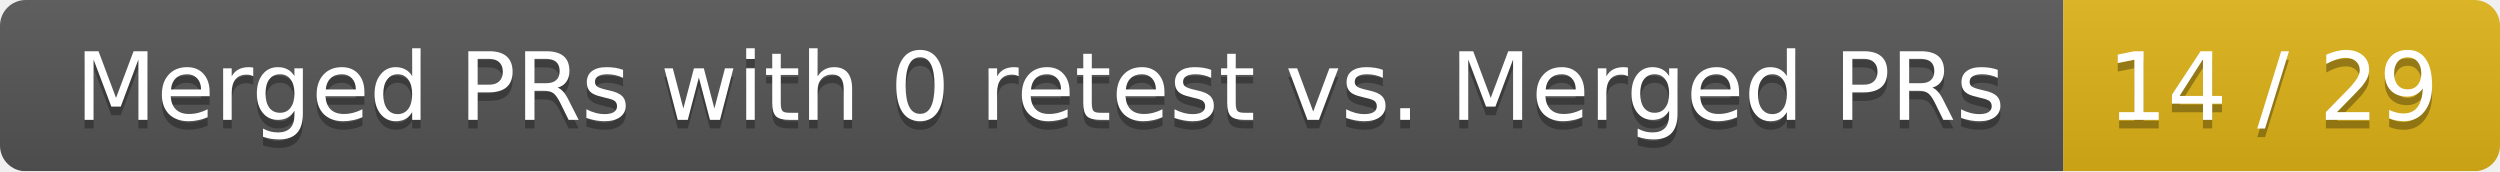
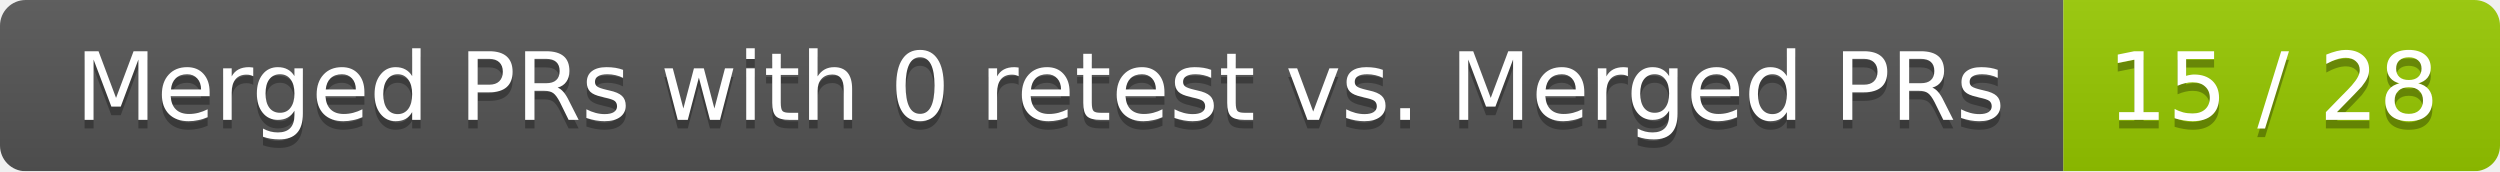
<svg xmlns="http://www.w3.org/2000/svg" width="292" height="20">
  <linearGradient id="smooth" x2="0" y2="100%">
    <stop offset="0" stop-color="#bbb" stop-opacity=".1" />
    <stop offset="1" stop-opacity=".1" />
  </linearGradient>
  <mask id="round">
    <rect width="292" height="20" rx="3" fill="#fff" />
  </mask>
  <g mask="url(#round)">
    <rect width="241" height="20" fill="#555" />
-     <rect x="241" width="51" height="20" fill="#dfb317" />
+     <rect x="241" width="51" height="20" fill="#97ca00" />
    <rect width="292" height="20" fill="url(#smooth)" />
  </g>
  <g fill="#fff" text-anchor="middle" font-family="DejaVu Sans,Verdana,Geneva,sans-serif" font-size="11">
    <text x="121.5" y="15" fill="#010101" fill-opacity=".3">Merged PRs with 0 retest vs. Merged PRs</text>
    <text x="121.5" y="14">Merged PRs with 0 retest vs. Merged PRs</text>
-     <text x="265.5" y="15" fill="#010101" fill-opacity=".3">14 / 29</text>
-     <text x="265.5" y="14">14 / 29</text>
+     <text x="265.5" y="15" fill="#010101" fill-opacity=".3">15 / 28</text>
+     <text x="265.5" y="14">15 / 28</text>
  </g>
</svg>
